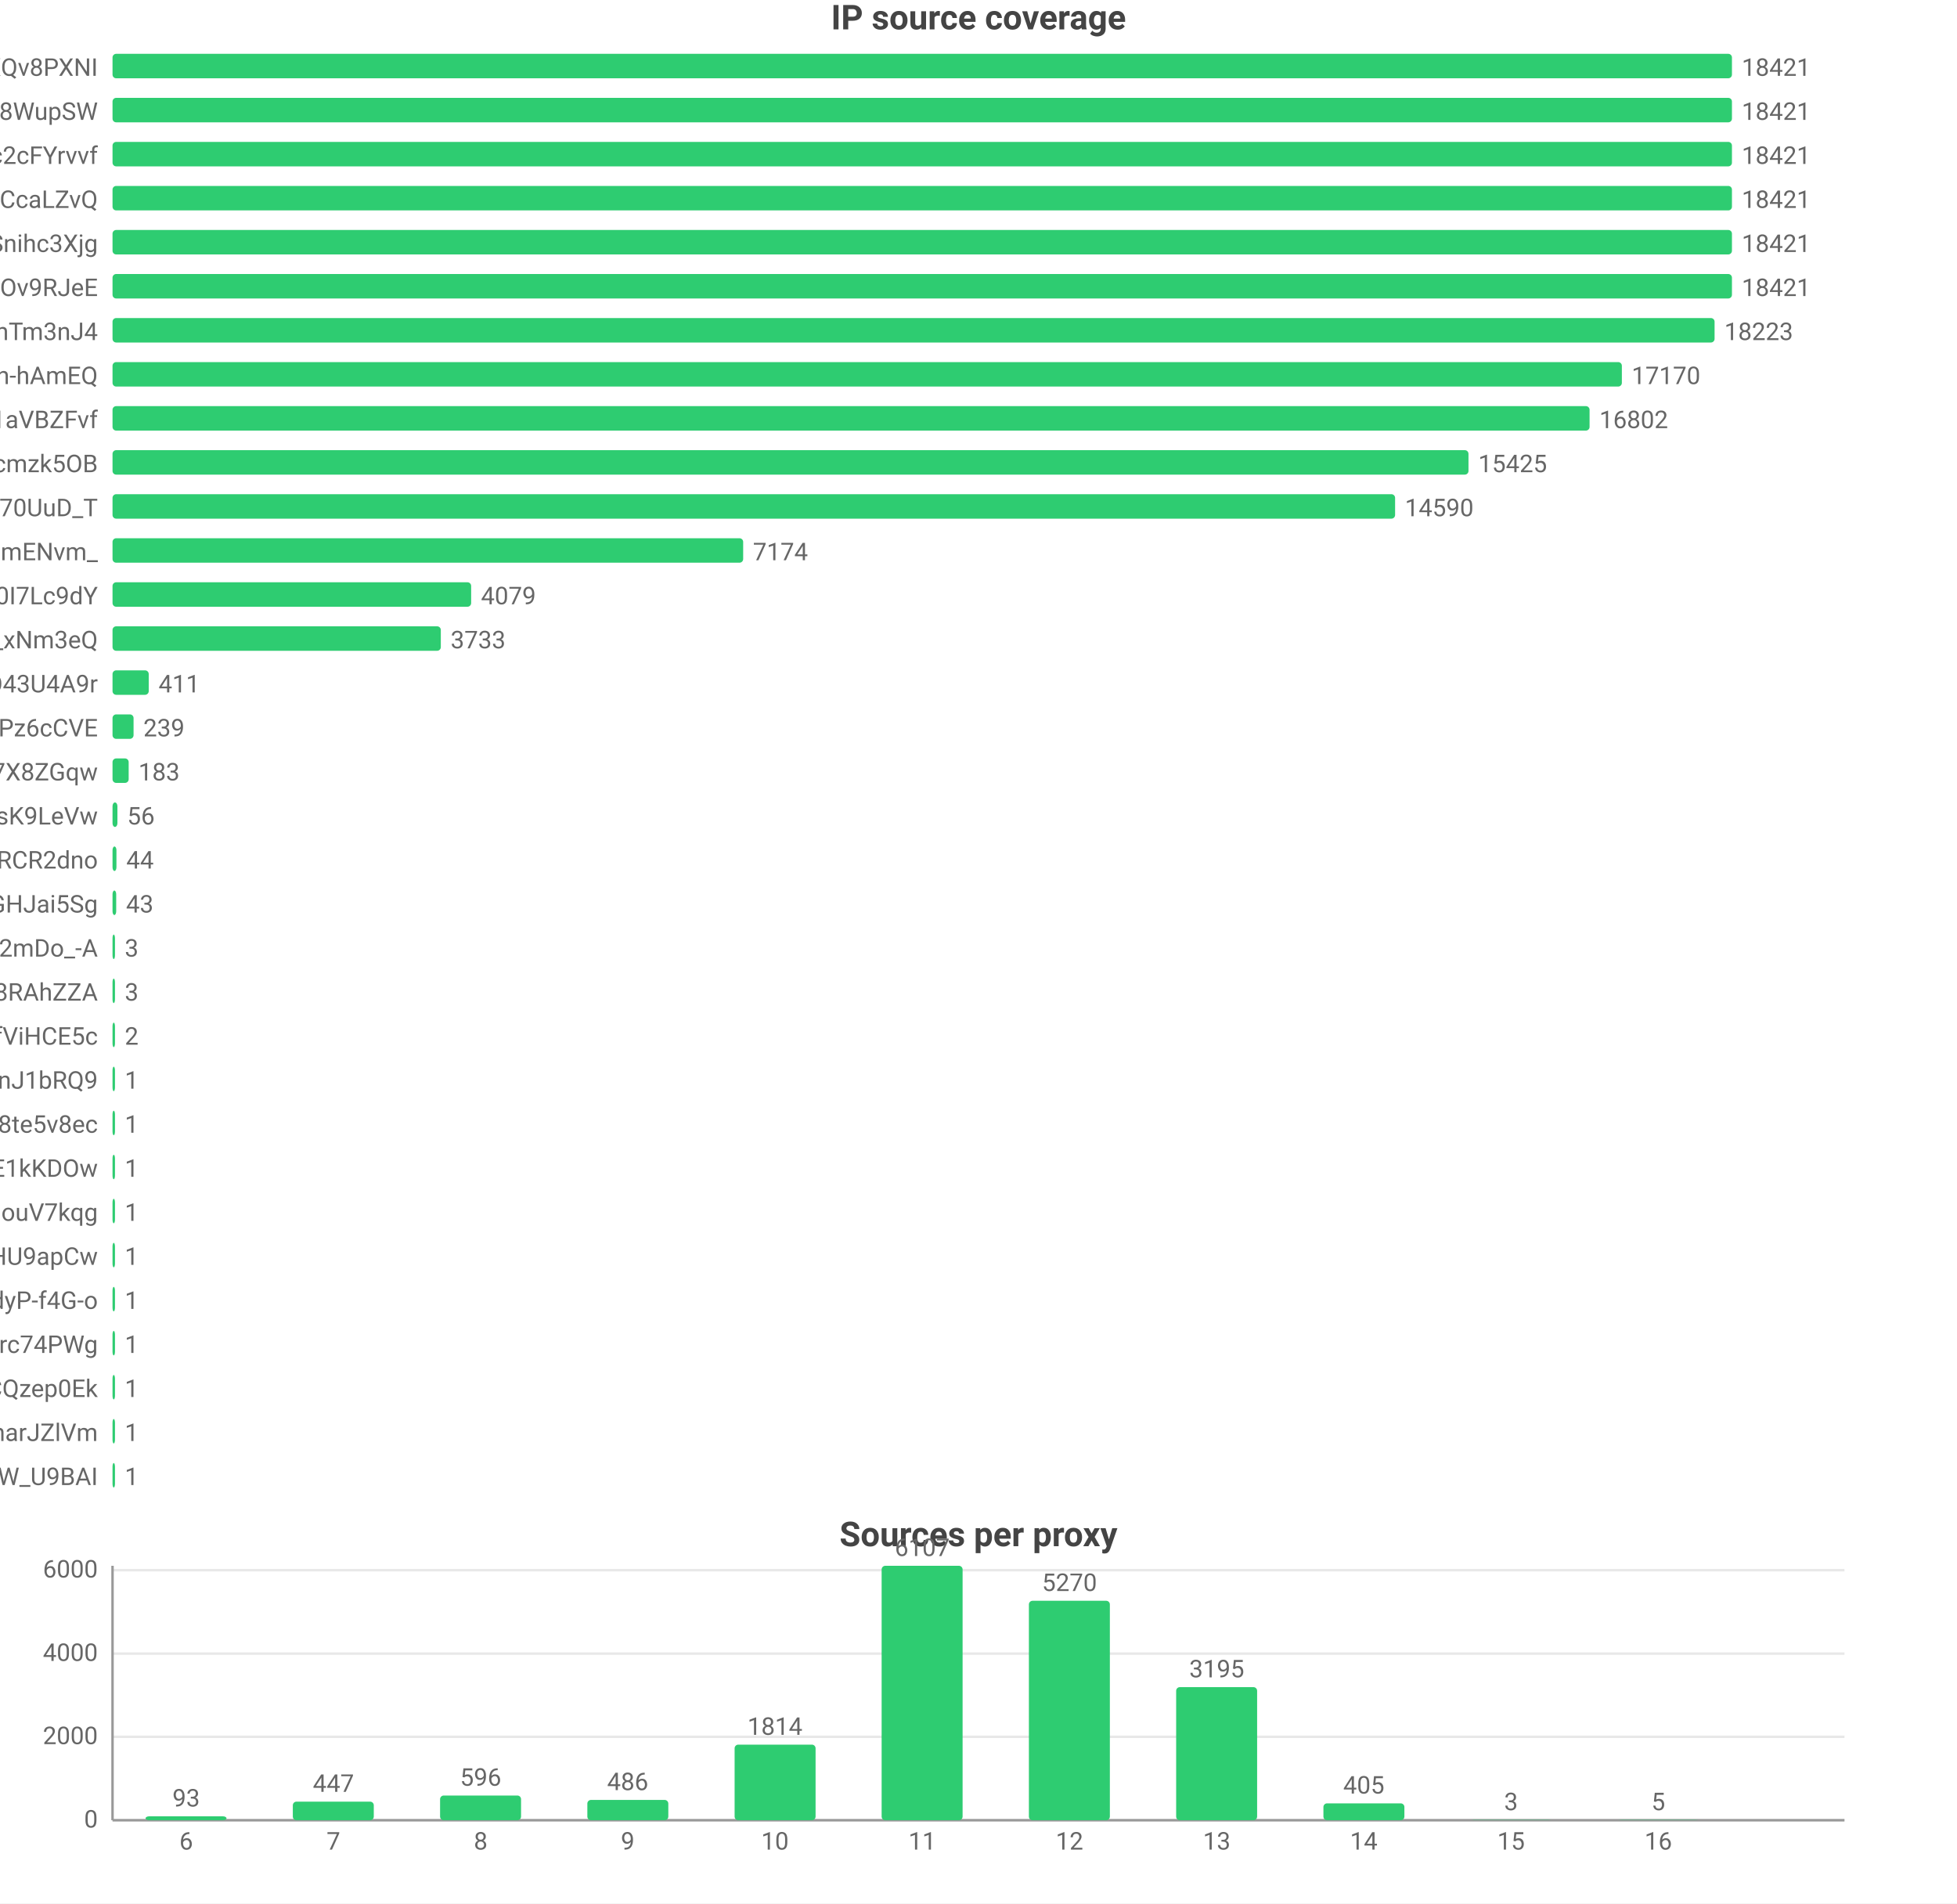
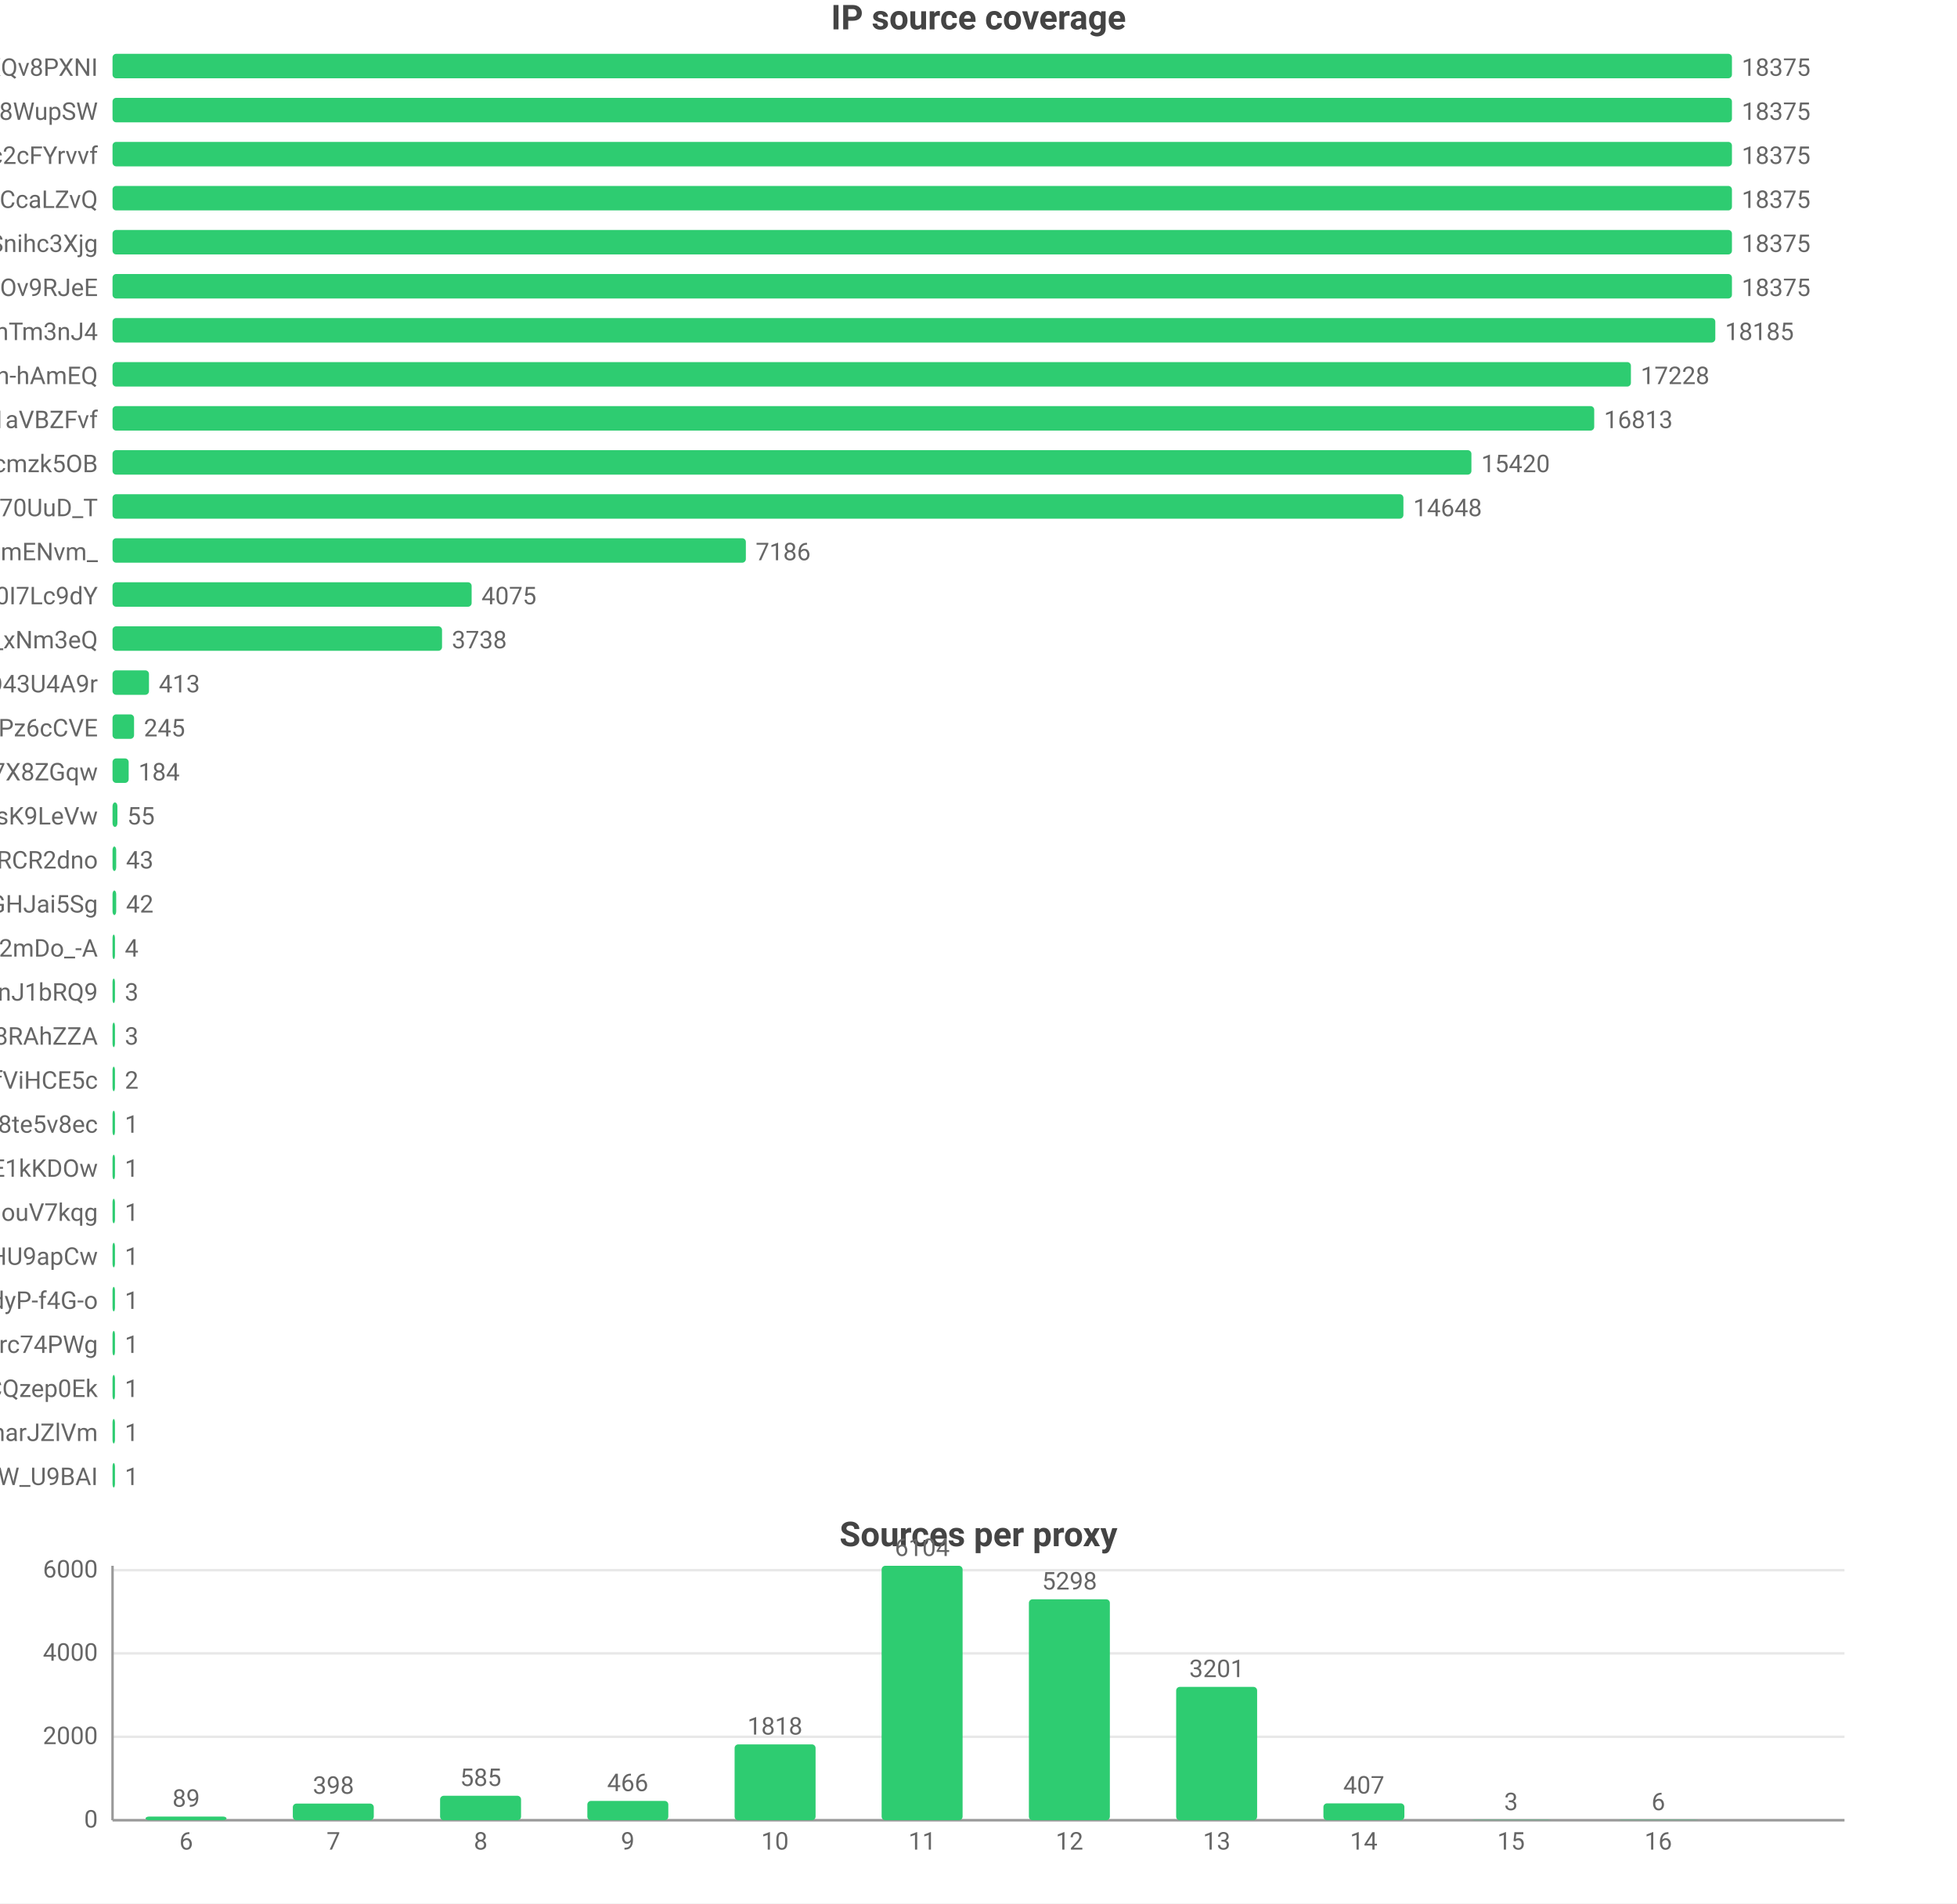
<svg xmlns="http://www.w3.org/2000/svg" width="800" height="778" viewBox="0 0 800 778">
  <rect width="800" height="778" fill="#ffffff" />
  <style>text{font-family:system-ui,-apple-system,'Segoe UI',Roboto,'PingFang SC','Microsoft YaHei','Noto Sans CJK SC',sans-serif}.g{stroke:#e8e8e8;stroke-width:1}.a{stroke:#999;stroke-width:1}.t{font-size:10px;fill:#666}.m{font-size:10px;text-anchor:middle;fill:#666}.e{font-size:10px;text-anchor:end;fill:#666}.l{font-size:11px;fill:#333}.tt{font-size:14px;font-weight:600;text-anchor:middle;fill:#444}.em{font-size:13px;text-anchor:middle;fill:#999}</style>
  <text class="tt" x="400.0" y="12">IP source coverage</text>
  <text class="e" x="40" y="31">rsrc_YmwQdEYueobUJ7o0R-mXQv8PXNI</text>
  <rect x="46" y="22" width="662" height="10" fill="#2ecc71" rx="1.5" />
-   <text class="t" x="712" y="31">18421</text>
+   <text class="t" x="712" y="31">18375</text>
  <text class="e" x="40" y="49">rsrc_Kf72a5Rnsi5l_-kq8f8WupSW</text>
  <rect x="46" y="40" width="662" height="10" fill="#2ecc71" rx="1.5" />
-   <text class="t" x="712" y="49">18421</text>
+   <text class="t" x="712" y="49">18375</text>
  <text class="e" x="40" y="67">rsrc_N0DphMQvqfO6-stc2cFYrvvf</text>
  <rect x="46" y="58" width="662" height="10" fill="#2ecc71" rx="1.5" />
-   <text class="t" x="712" y="67">18421</text>
+   <text class="t" x="712" y="67">18375</text>
  <text class="e" x="40" y="85">rsrc_y1f6AcnstjvbsPXVio2CcaLZvQ</text>
  <rect x="46" y="76" width="662" height="10" fill="#2ecc71" rx="1.5" />
-   <text class="t" x="712" y="85">18421</text>
+   <text class="t" x="712" y="85">18375</text>
  <text class="e" x="40" y="103">rsrc_udXhFfUWqS8V61wbeSoAvSnihc3Xjg</text>
  <rect x="46" y="94" width="662" height="10" fill="#2ecc71" rx="1.5" />
-   <text class="t" x="712" y="103">18421</text>
+   <text class="t" x="712" y="103">18375</text>
  <text class="e" x="40" y="121">rsrc_phRkyFPJDKAG-t3D4gC7qC7dOv9RJeE</text>
  <rect x="46" y="112" width="662" height="10" fill="#2ecc71" rx="1.5" />
-   <text class="t" x="712" y="121">18421</text>
+   <text class="t" x="712" y="121">18375</text>
  <text class="e" x="40" y="139">rsrc_8J7Mvr-6DA7BBOtGFT3QhTm3nJ4</text>
-   <rect x="46" y="130" width="654.9" height="10" fill="#2ecc71" rx="1.5" />
-   <text class="t" x="704.9" y="139">18223</text>
+   <rect x="46" y="130" width="655.2" height="10" fill="#2ecc71" rx="1.5" />
+   <text class="t" x="705.2" y="139">18185</text>
  <text class="e" x="40" y="157">rsrc_je3zDruIeQJtGRSh-hAmEQ</text>
-   <rect x="46" y="148" width="617.0" height="10" fill="#2ecc71" rx="1.5" />
-   <text class="t" x="667.0" y="157">17170</text>
+   <rect x="46" y="148" width="620.7" height="10" fill="#2ecc71" rx="1.5" />
+   <text class="t" x="670.7" y="157">17228</text>
  <text class="e" x="40" y="175">rsrc_3UBRP7wwxr0KCZcckKaO1aVBZFvf</text>
-   <rect x="46" y="166" width="603.8" height="10" fill="#2ecc71" rx="1.5" />
-   <text class="t" x="653.8" y="175">16802</text>
+   <rect x="46" y="166" width="605.7" height="10" fill="#2ecc71" rx="1.5" />
+   <text class="t" x="655.7" y="175">16813</text>
  <text class="e" x="40" y="193">rsrc_K-0jAGBqjvCEp0Px6UbuWcmzk5OB</text>
-   <rect x="46" y="184" width="554.3" height="10" fill="#2ecc71" rx="1.5" />
-   <text class="t" x="604.3" y="193">15425</text>
+   <rect x="46" y="184" width="555.5" height="10" fill="#2ecc71" rx="1.5" />
+   <text class="t" x="605.5" y="193">15420</text>
  <text class="e" x="40" y="211">rsrc_Fe2TH426siPio70UuD_T</text>
-   <rect x="46" y="202" width="524.3" height="10" fill="#2ecc71" rx="1.5" />
-   <text class="t" x="574.3" y="211">14590</text>
+   <rect x="46" y="202" width="527.7" height="10" fill="#2ecc71" rx="1.5" />
+   <text class="t" x="577.7" y="211">14648</text>
  <text class="e" x="40" y="229">rsrc_Ez30VsXwFYCalVM2h6mENvm_</text>
-   <rect x="46" y="220" width="257.8" height="10" fill="#2ecc71" rx="1.5" />
-   <text class="t" x="307.8" y="229">7174</text>
+   <rect x="46" y="220" width="258.9" height="10" fill="#2ecc71" rx="1.5" />
+   <text class="t" x="308.9" y="229">7186</text>
  <text class="e" x="40" y="247">rsrc_zmdkNceYNtNIwTRnkeaDWUF0I7Lc9dY</text>
-   <rect x="46" y="238" width="146.6" height="10" fill="#2ecc71" rx="1.5" />
-   <text class="t" x="196.6" y="247">4079</text>
+   <rect x="46" y="238" width="146.8" height="10" fill="#2ecc71" rx="1.5" />
+   <text class="t" x="196.8" y="247">4075</text>
  <text class="e" x="40" y="265">rsrc_7HHr05kygIGY1_rUxDn2b0TfO3k_xNm3eQ</text>
-   <rect x="46" y="256" width="134.2" height="10" fill="#2ecc71" rx="1.5" />
-   <text class="t" x="184.2" y="265">3733</text>
+   <rect x="46" y="256" width="134.7" height="10" fill="#2ecc71" rx="1.5" />
+   <text class="t" x="184.7" y="265">3738</text>
  <text class="e" x="40" y="283">rsrc_mgABzXvGbUTHudZhQZWKOyOkO43U4A9r</text>
-   <rect x="46" y="274" width="14.8" height="10" fill="#2ecc71" rx="1.5" />
-   <text class="t" x="64.8" y="283">411</text>
+   <rect x="46" y="274" width="14.9" height="10" fill="#2ecc71" rx="1.5" />
+   <text class="t" x="64.9" y="283">413</text>
  <text class="e" x="40" y="301">rsrc_px-TVSmoFaih-Nh3Pz6cCVE</text>
-   <rect x="46" y="292" width="8.6" height="10" fill="#2ecc71" rx="1.5" />
-   <text class="t" x="58.6" y="301">239</text>
+   <rect x="46" y="292" width="8.8" height="10" fill="#2ecc71" rx="1.5" />
+   <text class="t" x="58.8" y="301">245</text>
  <text class="e" x="40" y="319">rsrc_KOcHY0zSvSXOKReI9zIAibe_1GV7X8ZGqw</text>
  <rect x="46" y="310" width="6.6" height="10" fill="#2ecc71" rx="1.5" />
-   <text class="t" x="56.6" y="319">183</text>
+   <text class="t" x="56.6" y="319">184</text>
  <text class="e" x="40" y="337">rsrc_y4RErEyr_I92cDIOQHlsK9LeVw</text>
  <rect x="46" y="328" width="2.0" height="10" fill="#2ecc71" rx="1.5" />
-   <text class="t" x="52.0" y="337">56</text>
+   <text class="t" x="52.0" y="337">55</text>
  <text class="e" x="40" y="355">rsrc_-iwMUWtGMfvvmOs0VPBWChAcwcxiRCR2dno</text>
-   <rect x="46" y="346" width="1.6" height="10" fill="#2ecc71" rx="1.5" />
-   <text class="t" x="51.6" y="355">44</text>
+   <rect x="46" y="346" width="1.5" height="10" fill="#2ecc71" rx="1.5" />
+   <text class="t" x="51.5" y="355">43</text>
  <text class="e" x="40" y="373">rsrc_yQvJePm0B6jHzCYC4GdGHJai5Sg</text>
  <rect x="46" y="364" width="1.5" height="10" fill="#2ecc71" rx="1.5" />
-   <text class="t" x="51.5" y="373">43</text>
+   <text class="t" x="51.5" y="373">42</text>
  <text class="e" x="40" y="391">rsrc_YY9vmpvAdBd76NYzbVa2mDo_-A</text>
  <rect x="46" y="382" width="1" height="10" fill="#2ecc71" rx="1.5" />
-   <text class="t" x="51" y="391">3</text>
-   <text class="e" x="40" y="409">rsrc_fnyhZVmiRBg9CcJyZftoJjG8RAhZZA</text>
+   <text class="t" x="51" y="391">4</text>
+   <text class="e" x="40" y="409">rsrc_IutIxyjgURNKJ5AXGQxpTnJ1bRQ9</text>
  <rect x="46" y="400" width="1" height="10" fill="#2ecc71" rx="1.5" />
  <text class="t" x="51" y="409">3</text>
-   <text class="e" x="40" y="427">rsrc_r5Qm4HD74aEPzYWaXJ5xTDmfViHCE5c</text>
+   <text class="e" x="40" y="427">rsrc_fnyhZVmiRBg9CcJyZftoJjG8RAhZZA</text>
  <rect x="46" y="418" width="1" height="10" fill="#2ecc71" rx="1.5" />
-   <text class="t" x="51" y="427">2</text>
-   <text class="e" x="40" y="445">rsrc_IutIxyjgURNKJ5AXGQxpTnJ1bRQ9</text>
+   <text class="t" x="51" y="427">3</text>
+   <text class="e" x="40" y="445">rsrc_r5Qm4HD74aEPzYWaXJ5xTDmfViHCE5c</text>
  <rect x="46" y="436" width="1" height="10" fill="#2ecc71" rx="1.5" />
-   <text class="t" x="51" y="445">1</text>
+   <text class="t" x="51" y="445">2</text>
  <text class="e" x="40" y="463">rsrc_htw8nZZHu0UN_vciVqNpM1nLqDu6f8j8te5v8ec</text>
  <rect x="46" y="454" width="1" height="10" fill="#2ecc71" rx="1.5" />
  <text class="t" x="51" y="463">1</text>
  <text class="e" x="40" y="481">rsrc_kdTZ5_igk74KH5q8mRCSkO5E1kKDOw</text>
  <rect x="46" y="472" width="1" height="10" fill="#2ecc71" rx="1.5" />
  <text class="t" x="51" y="481">1</text>
  <text class="e" x="40" y="499">rsrc_inqpWH1e7yPPhqkz5eHouV7kqg</text>
  <rect x="46" y="490" width="1" height="10" fill="#2ecc71" rx="1.5" />
  <text class="t" x="51" y="499">1</text>
  <text class="e" x="40" y="517">rsrc_zGCq_6M2s7InpEO3MqqaG5Zzxnl5NmDsHU9apCw</text>
  <rect x="46" y="508" width="1" height="10" fill="#2ecc71" rx="1.5" />
  <text class="t" x="51" y="517">1</text>
  <text class="e" x="40" y="535">rsrc_LrpbWUUO56eHIMwdJR00mtIdyP-f4G-o</text>
  <rect x="46" y="526" width="1" height="10" fill="#2ecc71" rx="1.5" />
  <text class="t" x="51" y="535">1</text>
  <text class="e" x="40" y="553">rsrc_mQTAqZhrbN_F7U0iq2bRicIFyu02Lgfrc74PWg</text>
  <rect x="46" y="544" width="1" height="10" fill="#2ecc71" rx="1.5" />
  <text class="t" x="51" y="553">1</text>
  <text class="e" x="40" y="571">rsrc_YHZuHRaDa-DFv9_r3cDXeH-PeLACQzep0Ek</text>
  <rect x="46" y="562" width="1" height="10" fill="#2ecc71" rx="1.5" />
  <text class="t" x="51" y="571">1</text>
  <text class="e" x="40" y="589">rsrc_X87uKi3hHzkkY492rrpCharJZlVm</text>
  <rect x="46" y="580" width="1" height="10" fill="#2ecc71" rx="1.5" />
  <text class="t" x="51" y="589">1</text>
  <text class="e" x="40" y="607">rsrc_We6jsP3IIBC6jnF7W_U9BAI</text>
  <rect x="46" y="598" width="1" height="10" fill="#2ecc71" rx="1.5" />
  <text class="t" x="51" y="607">1</text>
  <text class="tt" x="400.0" y="632">Sources per proxy</text>
  <line class="g" x1="46" y1="744" x2="754" y2="744" />
  <text class="e" x="40" y="747">0</text>
  <line class="g" x1="46" y1="709.9" x2="754" y2="709.9" />
  <text class="e" x="40" y="712.9">2000</text>
-   <line class="g" x1="46" y1="675.9" x2="754" y2="675.9" />
-   <text class="e" x="40" y="678.9">4000</text>
+   <line class="g" x1="46" y1="675.8" x2="754" y2="675.8" />
+   <text class="e" x="40" y="678.8">4000</text>
  <line class="g" x1="46" y1="641.8" x2="754" y2="641.8" />
  <text class="e" x="40" y="644.8">6000</text>
  <line class="a" x1="46" y1="640" x2="46" y2="744" />
  <line class="a" x1="46" y1="744" x2="754" y2="744" />
-   <rect x="59.5" y="742.4" width="33.1" height="1.6" fill="#2ecc71" rx="1.5" />
-   <text class="m" x="76.1" y="738.4">93</text>
+   <rect x="59.5" y="742.5" width="33.1" height="1.5" fill="#2ecc71" rx="1.5" />
+   <text class="m" x="76.1" y="738.5">89</text>
  <text class="m" x="76.1" y="756">6</text>
-   <rect x="119.7" y="736.4" width="33.1" height="7.6" fill="#2ecc71" rx="1.5" />
-   <text class="m" x="136.3" y="732.4">447</text>
+   <rect x="119.7" y="737.2" width="33.1" height="6.8" fill="#2ecc71" rx="1.5" />
+   <text class="m" x="136.3" y="733.2">398</text>
  <text class="m" x="136.3" y="756">7</text>
-   <rect x="179.9" y="733.9" width="33.1" height="10.1" fill="#2ecc71" rx="1.5" />
-   <text class="m" x="196.5" y="729.9">596</text>
+   <rect x="179.9" y="734.0" width="33.1" height="10.0" fill="#2ecc71" rx="1.5" />
+   <text class="m" x="196.5" y="730.0">585</text>
  <text class="m" x="196.5" y="756">8</text>
-   <rect x="240.1" y="735.7" width="33.1" height="8.3" fill="#2ecc71" rx="1.5" />
-   <text class="m" x="256.6" y="731.7">486</text>
+   <rect x="240.1" y="736.1" width="33.1" height="7.9" fill="#2ecc71" rx="1.5" />
+   <text class="m" x="256.6" y="732.1">466</text>
  <text class="m" x="256.6" y="756">9</text>
-   <rect x="300.3" y="713.1" width="33.1" height="30.9" fill="#2ecc71" rx="1.5" />
-   <text class="m" x="316.8" y="709.1">1814</text>
+   <rect x="300.3" y="713.0" width="33.1" height="31.0" fill="#2ecc71" rx="1.5" />
+   <text class="m" x="316.8" y="709.0">1818</text>
  <text class="m" x="316.8" y="756">10</text>
  <rect x="360.4" y="640" width="33.1" height="104" fill="#2ecc71" rx="1.5" />
-   <text class="m" x="377" y="636">6107</text>
+   <text class="m" x="377" y="636">6104</text>
  <text class="m" x="377" y="756">11</text>
-   <rect x="420.6" y="654.3" width="33.1" height="89.7" fill="#2ecc71" rx="1.5" />
-   <text class="m" x="437.2" y="650.3">5270</text>
+   <rect x="420.6" y="653.7" width="33.1" height="90.3" fill="#2ecc71" rx="1.5" />
+   <text class="m" x="437.2" y="649.7">5298</text>
  <text class="m" x="437.2" y="756">12</text>
-   <rect x="480.8" y="689.6" width="33.1" height="54.4" fill="#2ecc71" rx="1.5" />
-   <text class="m" x="497.4" y="685.6">3195</text>
+   <rect x="480.8" y="689.5" width="33.1" height="54.5" fill="#2ecc71" rx="1.5" />
+   <text class="m" x="497.4" y="685.5">3201</text>
  <text class="m" x="497.4" y="756">13</text>
  <rect x="541.0" y="737.1" width="33.1" height="6.9" fill="#2ecc71" rx="1.5" />
-   <text class="m" x="557.5" y="733.1">405</text>
+   <text class="m" x="557.5" y="733.1">407</text>
  <text class="m" x="557.5" y="756">14</text>
  <rect x="601.2" y="743.9" width="33.1" height="0.1" fill="#2ecc71" rx="1.5" />
  <text class="m" x="617.7" y="739.9">3</text>
  <text class="m" x="617.7" y="756">15</text>
  <rect x="661.4" y="743.9" width="33.1" height="0.1" fill="#2ecc71" rx="1.5" />
-   <text class="m" x="677.9" y="739.9">5</text>
+   <text class="m" x="677.9" y="739.9">6</text>
  <text class="m" x="677.9" y="756">16</text>
</svg>
